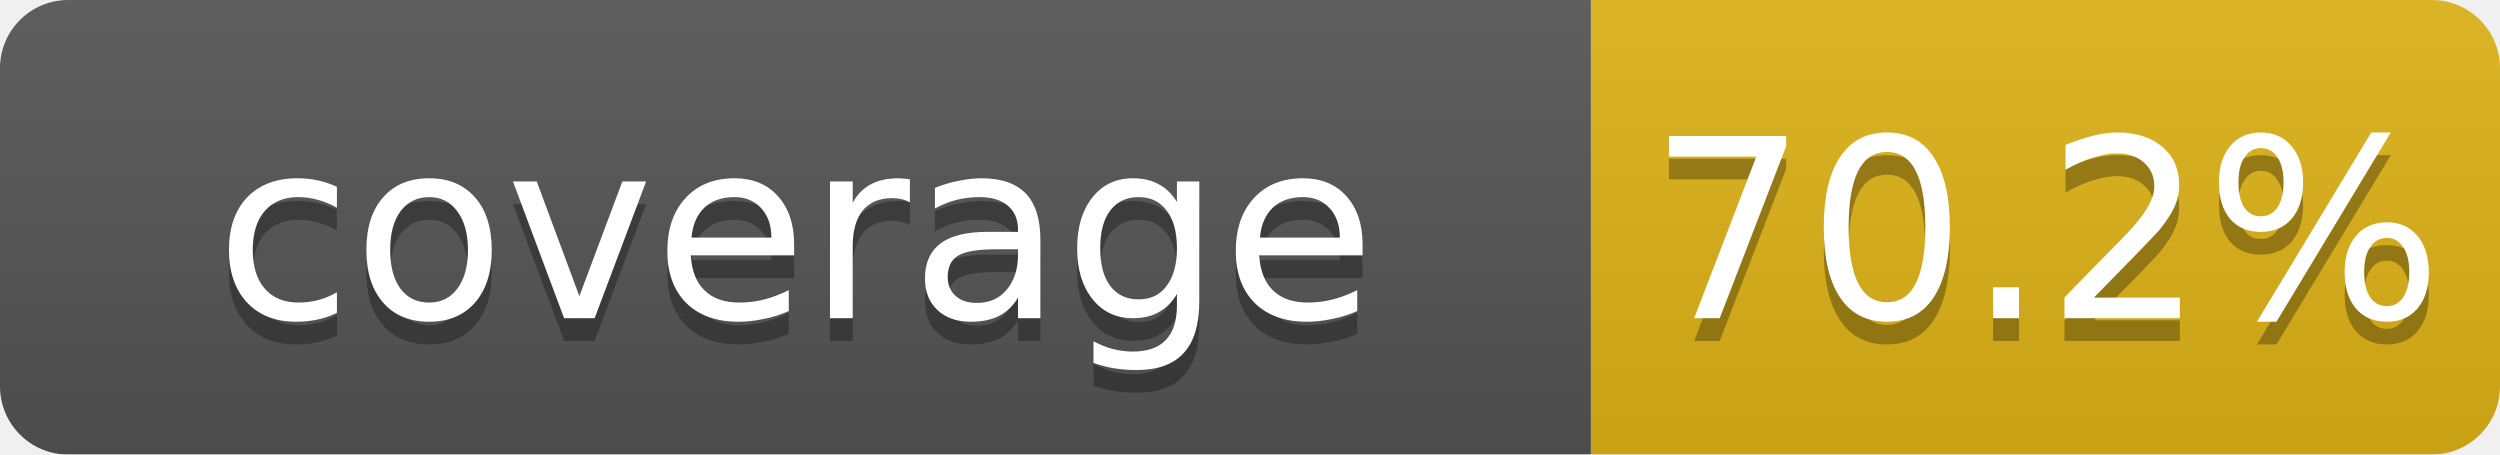
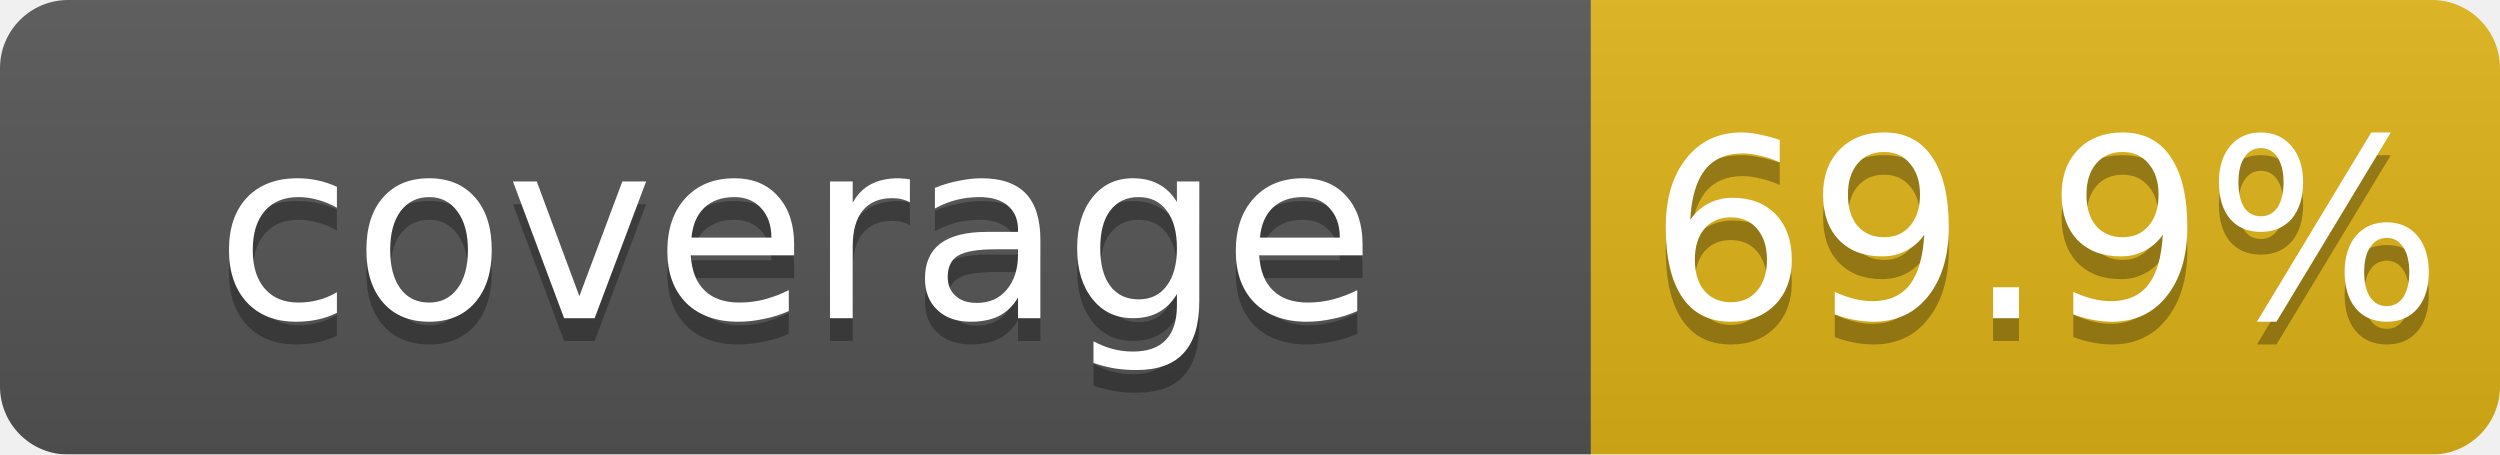
<svg xmlns="http://www.w3.org/2000/svg" width="110" height="20">
  <linearGradient id="b" x2="0" y2="100%">
    <stop offset="0" stop-color="#bbb" stop-opacity=".1" />
    <stop offset="1" stop-opacity=".1" />
  </linearGradient>
  <mask id="a">
    <rect width="110" height="20" rx="3" fill="#fff" />
  </mask>
  <g mask="url(#a)">
    <rect width="70" height="20" fill="#555" />
    <rect x="70" width="40" height="20" fill="#dfb317" />
    <rect width="110" height="20" fill="url(#b)" />
  </g>
  <g fill="#fff" text-anchor="middle" font-family="DejaVu Sans,Verdana,Geneva,sans-serif" font-size="11">
    <text x="35" y="15" fill="#010101" fill-opacity=".3">coverage</text>
    <text x="35" y="14">coverage</text>
-     <text x="90" y="15" fill="#010101" fill-opacity=".3">70.2%</text>
-     <text x="90" y="14">70.2%</text>
+     <text x="90" y="15" fill="#010101" fill-opacity=".3">69.9%</text>
+     <text x="90" y="14">69.9%</text>
  </g>
</svg>
